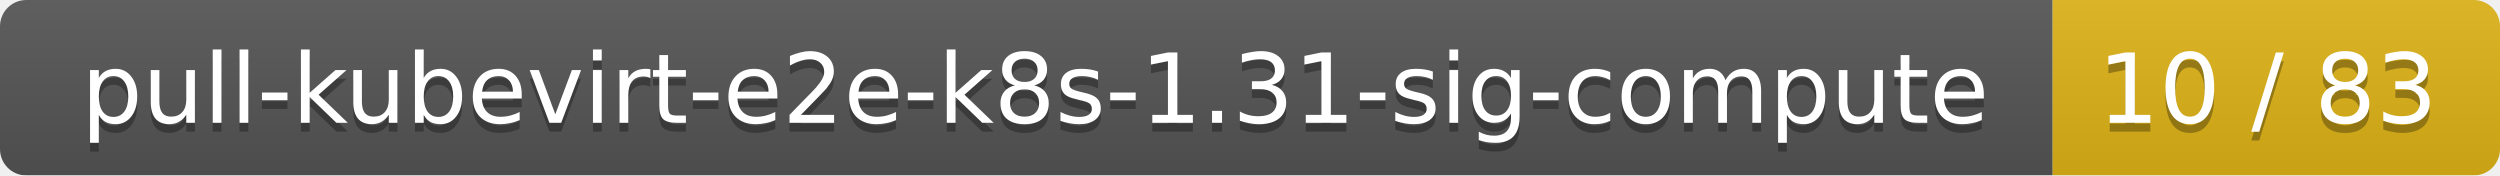
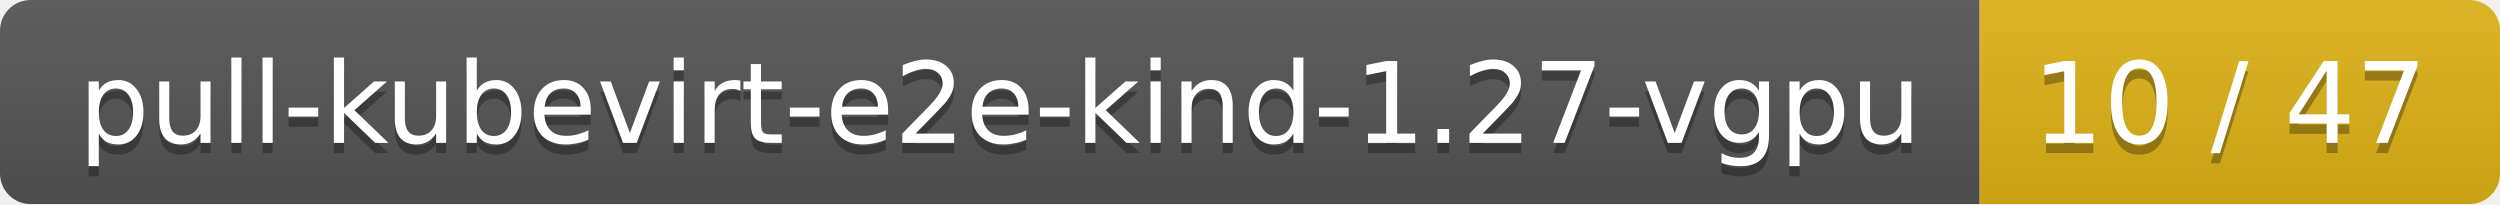
- <svg xmlns="http://www.w3.org/2000/svg" width="285" height="20">
+ <svg xmlns="http://www.w3.org/2000/svg" width="245" height="20">
  <linearGradient id="smooth" x2="0" y2="100%">
    <stop offset="0" stop-color="#bbb" stop-opacity=".1" />
    <stop offset="1" stop-opacity=".1" />
  </linearGradient>
  <mask id="round">
-     <rect width="285" height="20" rx="3" fill="#fff" />
+     <rect width="245" height="20" rx="3" fill="#fff" />
  </mask>
  <g mask="url(#round)">
-     <rect width="234" height="20" fill="#555" />
-     <rect x="234" width="51" height="20" fill="#dfb317" />
-     <rect width="285" height="20" fill="url(#smooth)" />
+     <rect width="194" height="20" fill="#555" />
+     <rect x="194" width="51" height="20" fill="#dfb317" />
+     <rect width="245" height="20" fill="url(#smooth)" />
  </g>
  <g fill="#fff" text-anchor="middle" font-family="DejaVu Sans,Verdana,Geneva,sans-serif" font-size="11">
-     <text x="118" y="15" fill="#010101" fill-opacity=".3">pull-kubevirt-e2e-k8s-1.31-sig-compute</text>
-     <text x="118" y="14">pull-kubevirt-e2e-k8s-1.31-sig-compute</text>
-     <text x="258.5" y="15" fill="#010101" fill-opacity=".3">10 / 83</text>
-     <text x="258.5" y="14">10 / 83</text>
+     <text x="98" y="15" fill="#010101" fill-opacity=".3">pull-kubevirt-e2e-kind-1.27-vgpu</text>
+     <text x="98" y="14">pull-kubevirt-e2e-kind-1.27-vgpu</text>
+     <text x="218.5" y="15" fill="#010101" fill-opacity=".3">10 / 47</text>
+     <text x="218.5" y="14">10 / 47</text>
  </g>
</svg>
